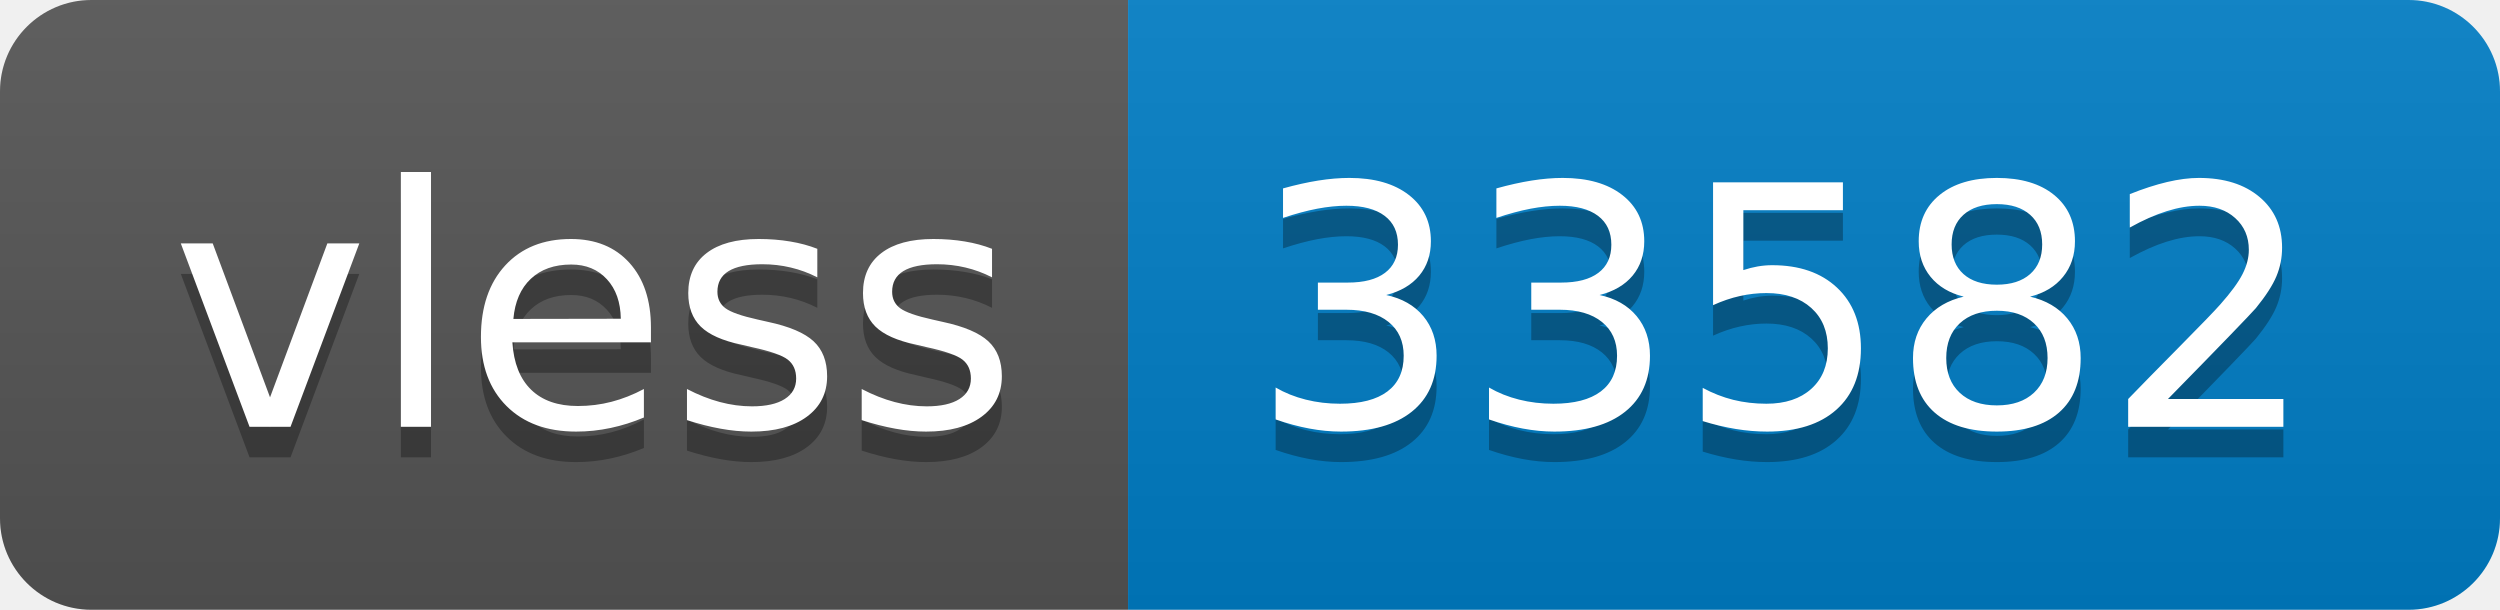
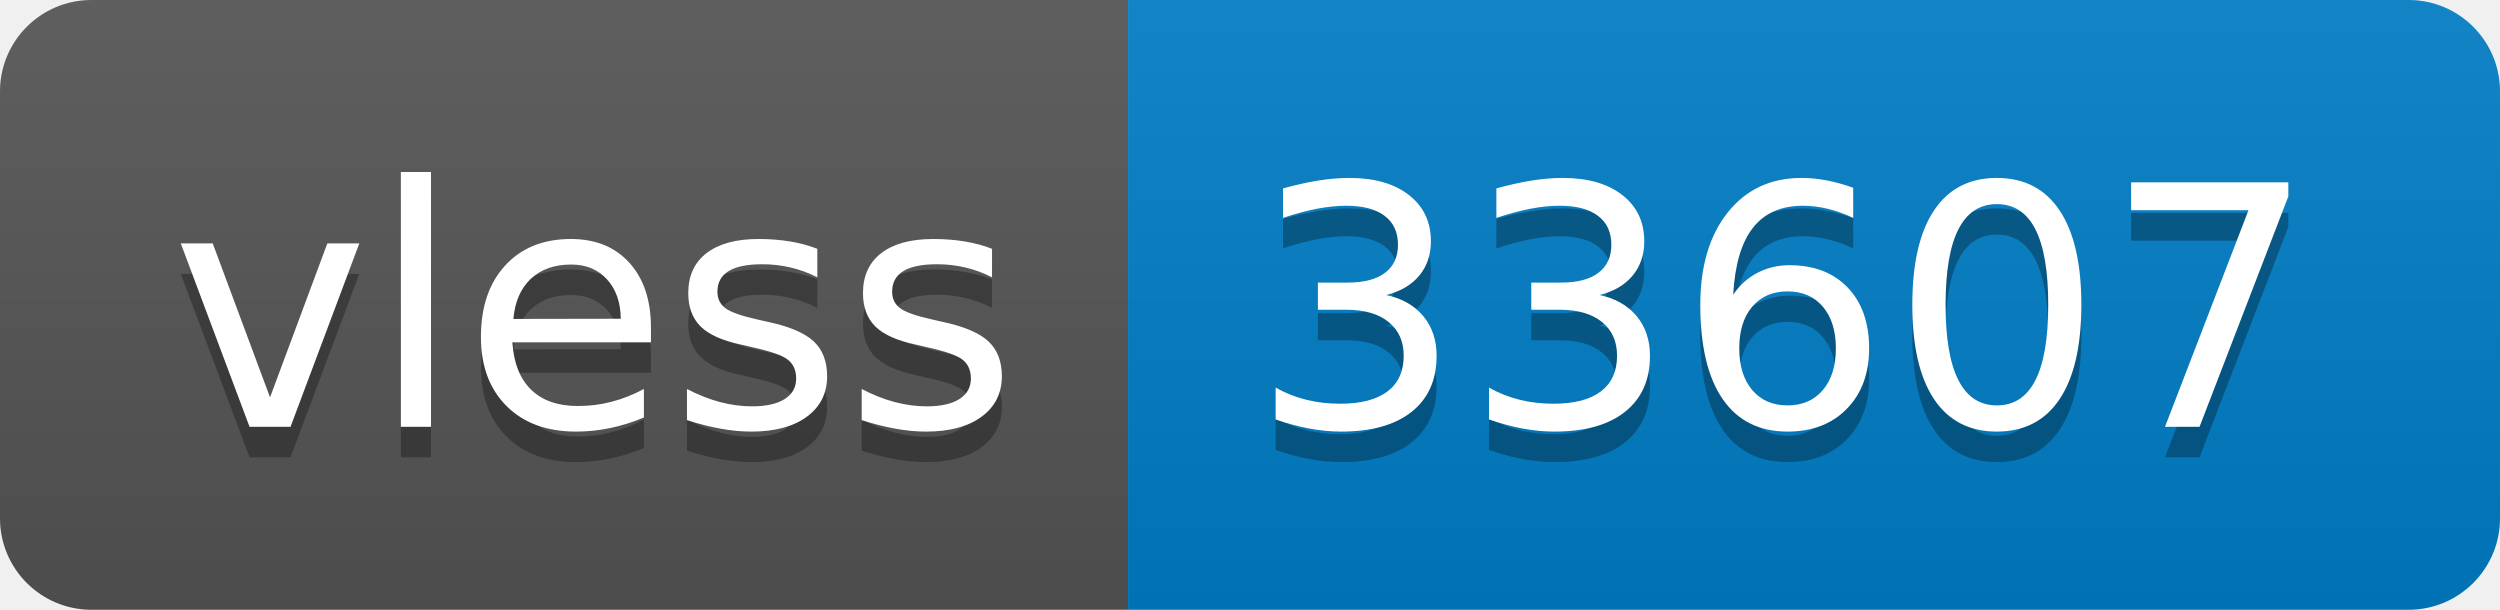
- <svg xmlns="http://www.w3.org/2000/svg" width="82" height="20" role="img" aria-label="vless: 33582">
+ <svg xmlns="http://www.w3.org/2000/svg" width="82" height="20" role="img" aria-label="vless: 33607">
  <linearGradient id="s" x2="0" y2="100%">
    <stop offset="0" stop-color="#bbb" stop-opacity=".1" />
    <stop offset="1" stop-opacity=".1" />
  </linearGradient>
  <clipPath id="r">
    <rect width="82" height="20" rx="3" fill="#fff" />
  </clipPath>
  <g clip-path="url(#r)">
    <rect width="37" height="20" fill="#555" />
    <rect x="37" width="45" height="20" fill="#007ec6" />
    <rect width="82" height="20" fill="url(#s)" />
  </g>
  <g fill="#fff" text-anchor="middle" font-family="Verdana,Geneva,DejaVu Sans,sans-serif" text-rendering="geometricPrecision" font-size="110">
    <text aria-hidden="true" x="195" y="150" fill="#010101" fill-opacity=".3" transform="scale(.1)" textLength="270">vless</text>
    <text x="195" y="140" transform="scale(.1)" fill="#fff" textLength="270">vless</text>
-     <text aria-hidden="true" x="585" y="150" fill="#010101" fill-opacity=".3" transform="scale(.1)" textLength="350">33582</text>
-     <text x="585" y="140" transform="scale(.1)" fill="#fff" textLength="350">33582</text>
+     <text aria-hidden="true" x="585" y="150" fill="#010101" fill-opacity=".3" transform="scale(.1)" textLength="350">33607</text>
+     <text x="585" y="140" transform="scale(.1)" fill="#fff" textLength="350">33607</text>
  </g>
</svg>
